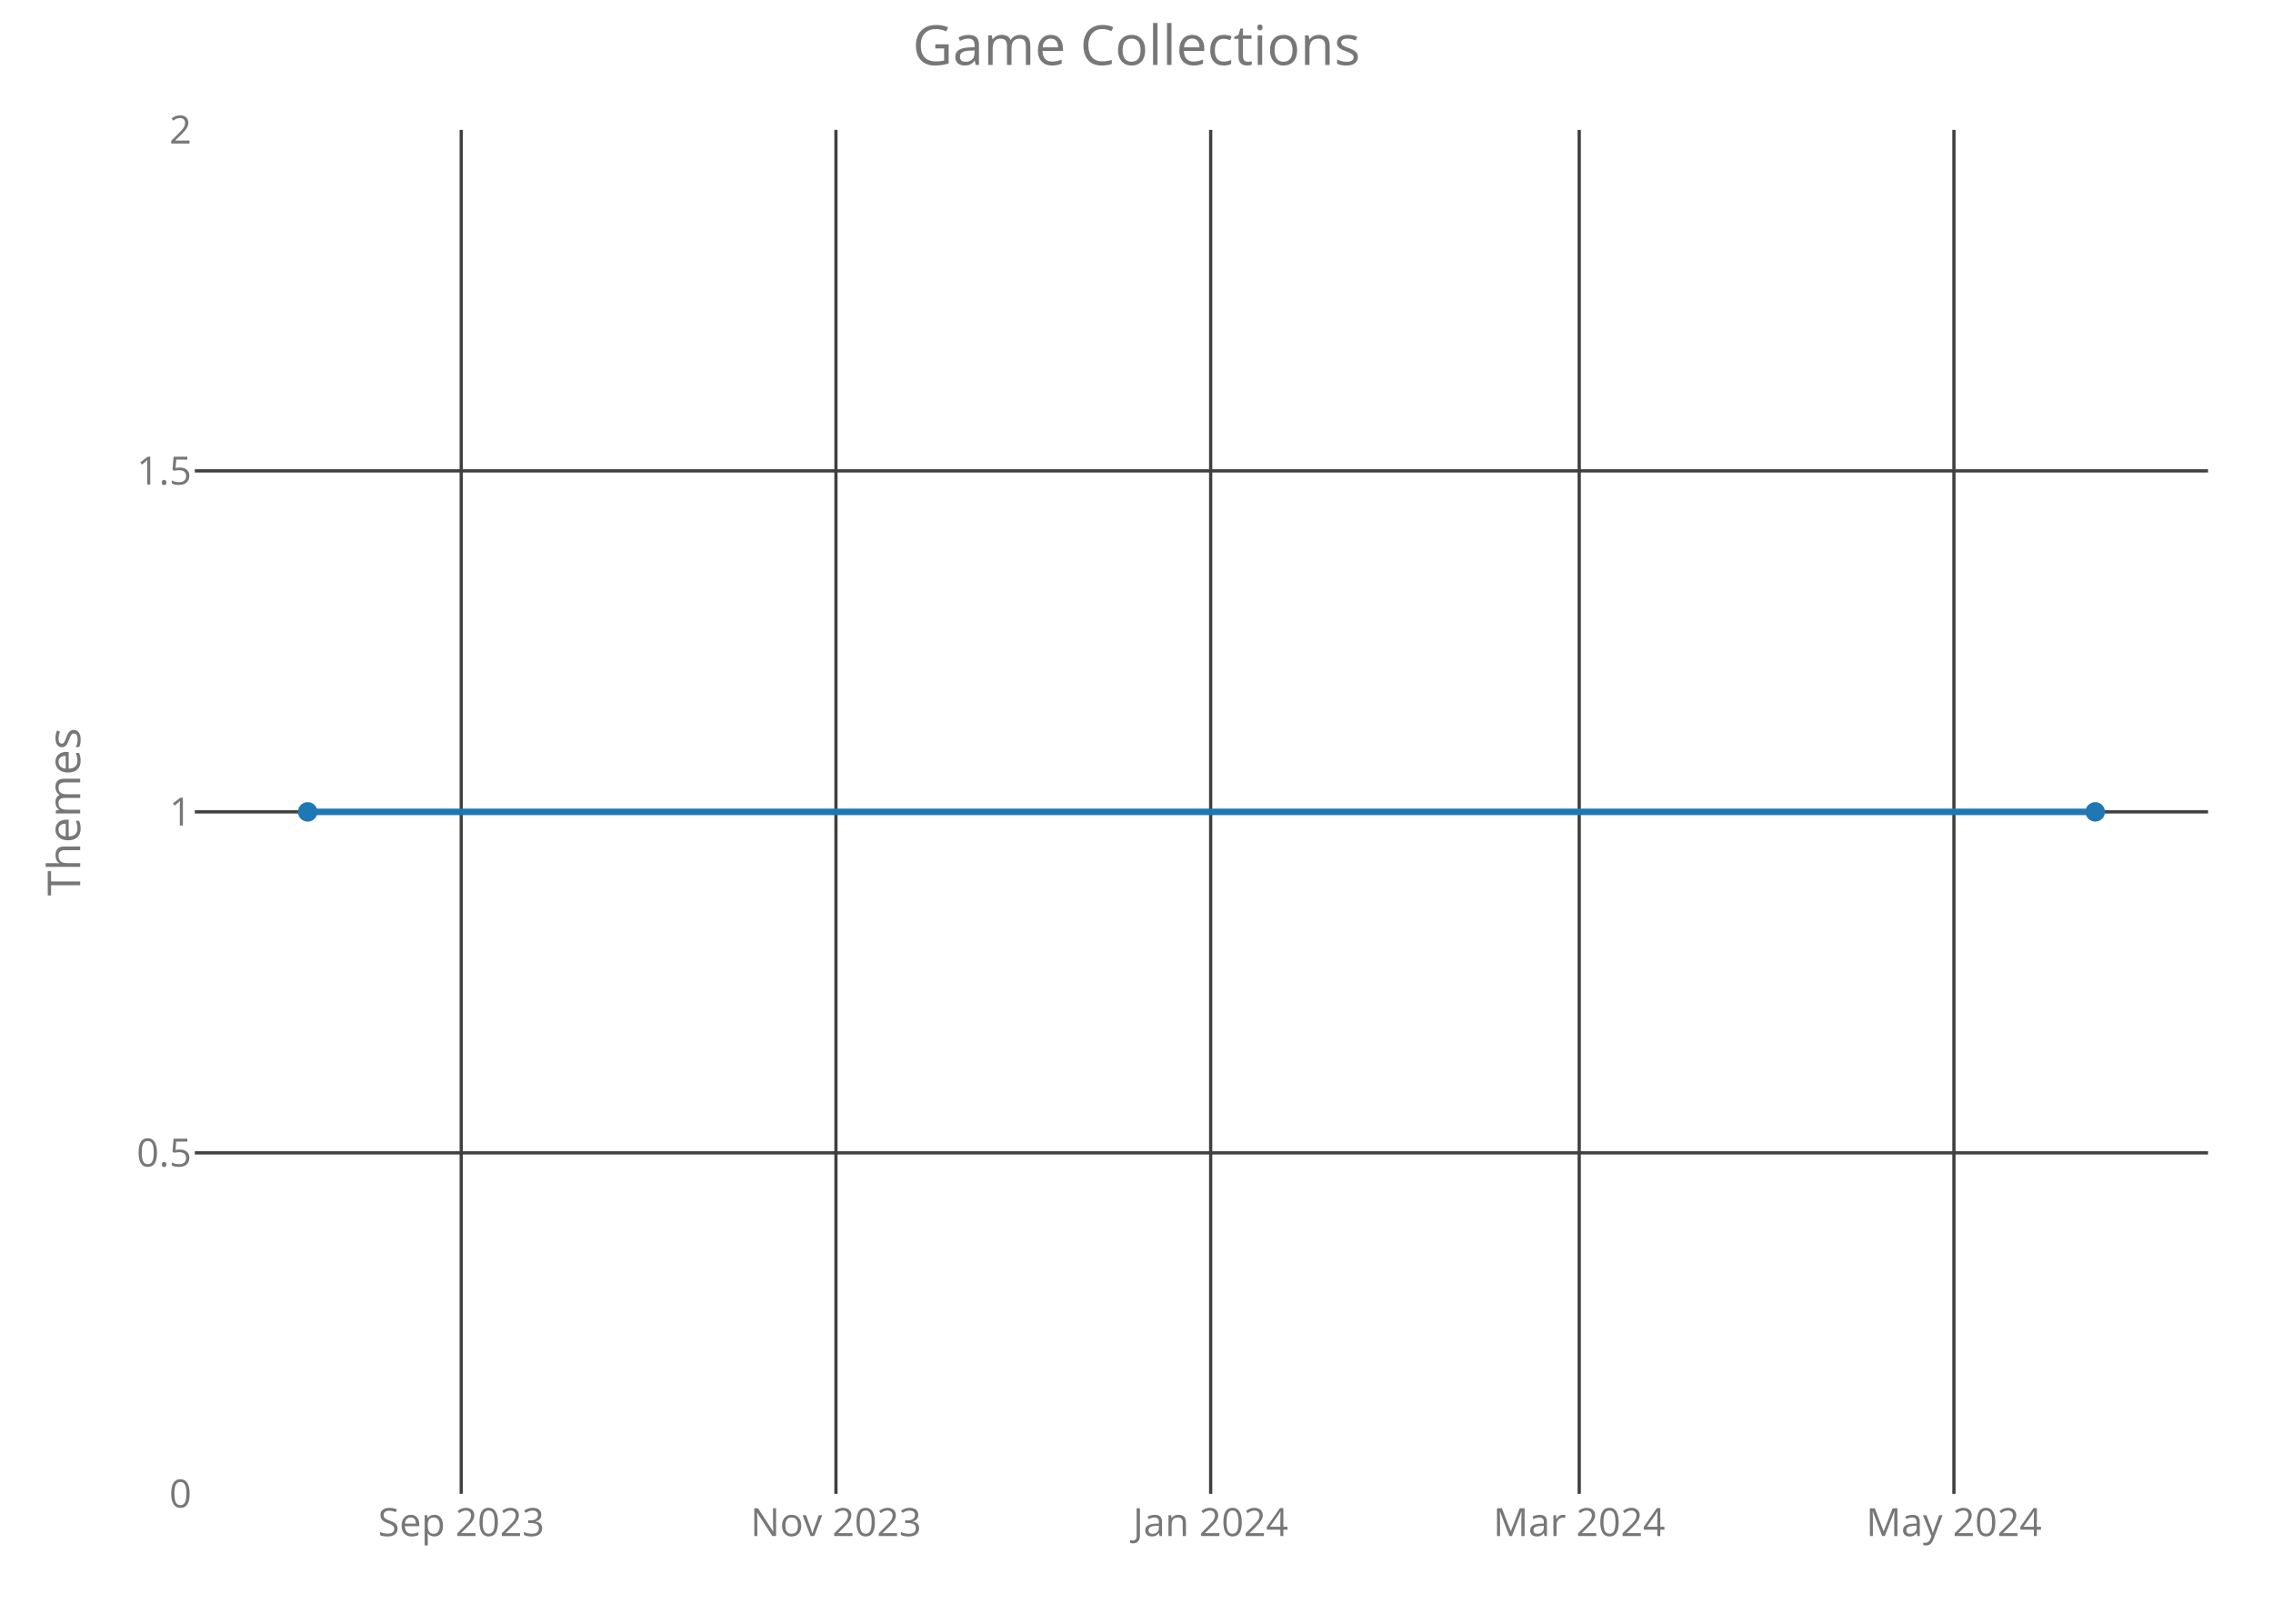
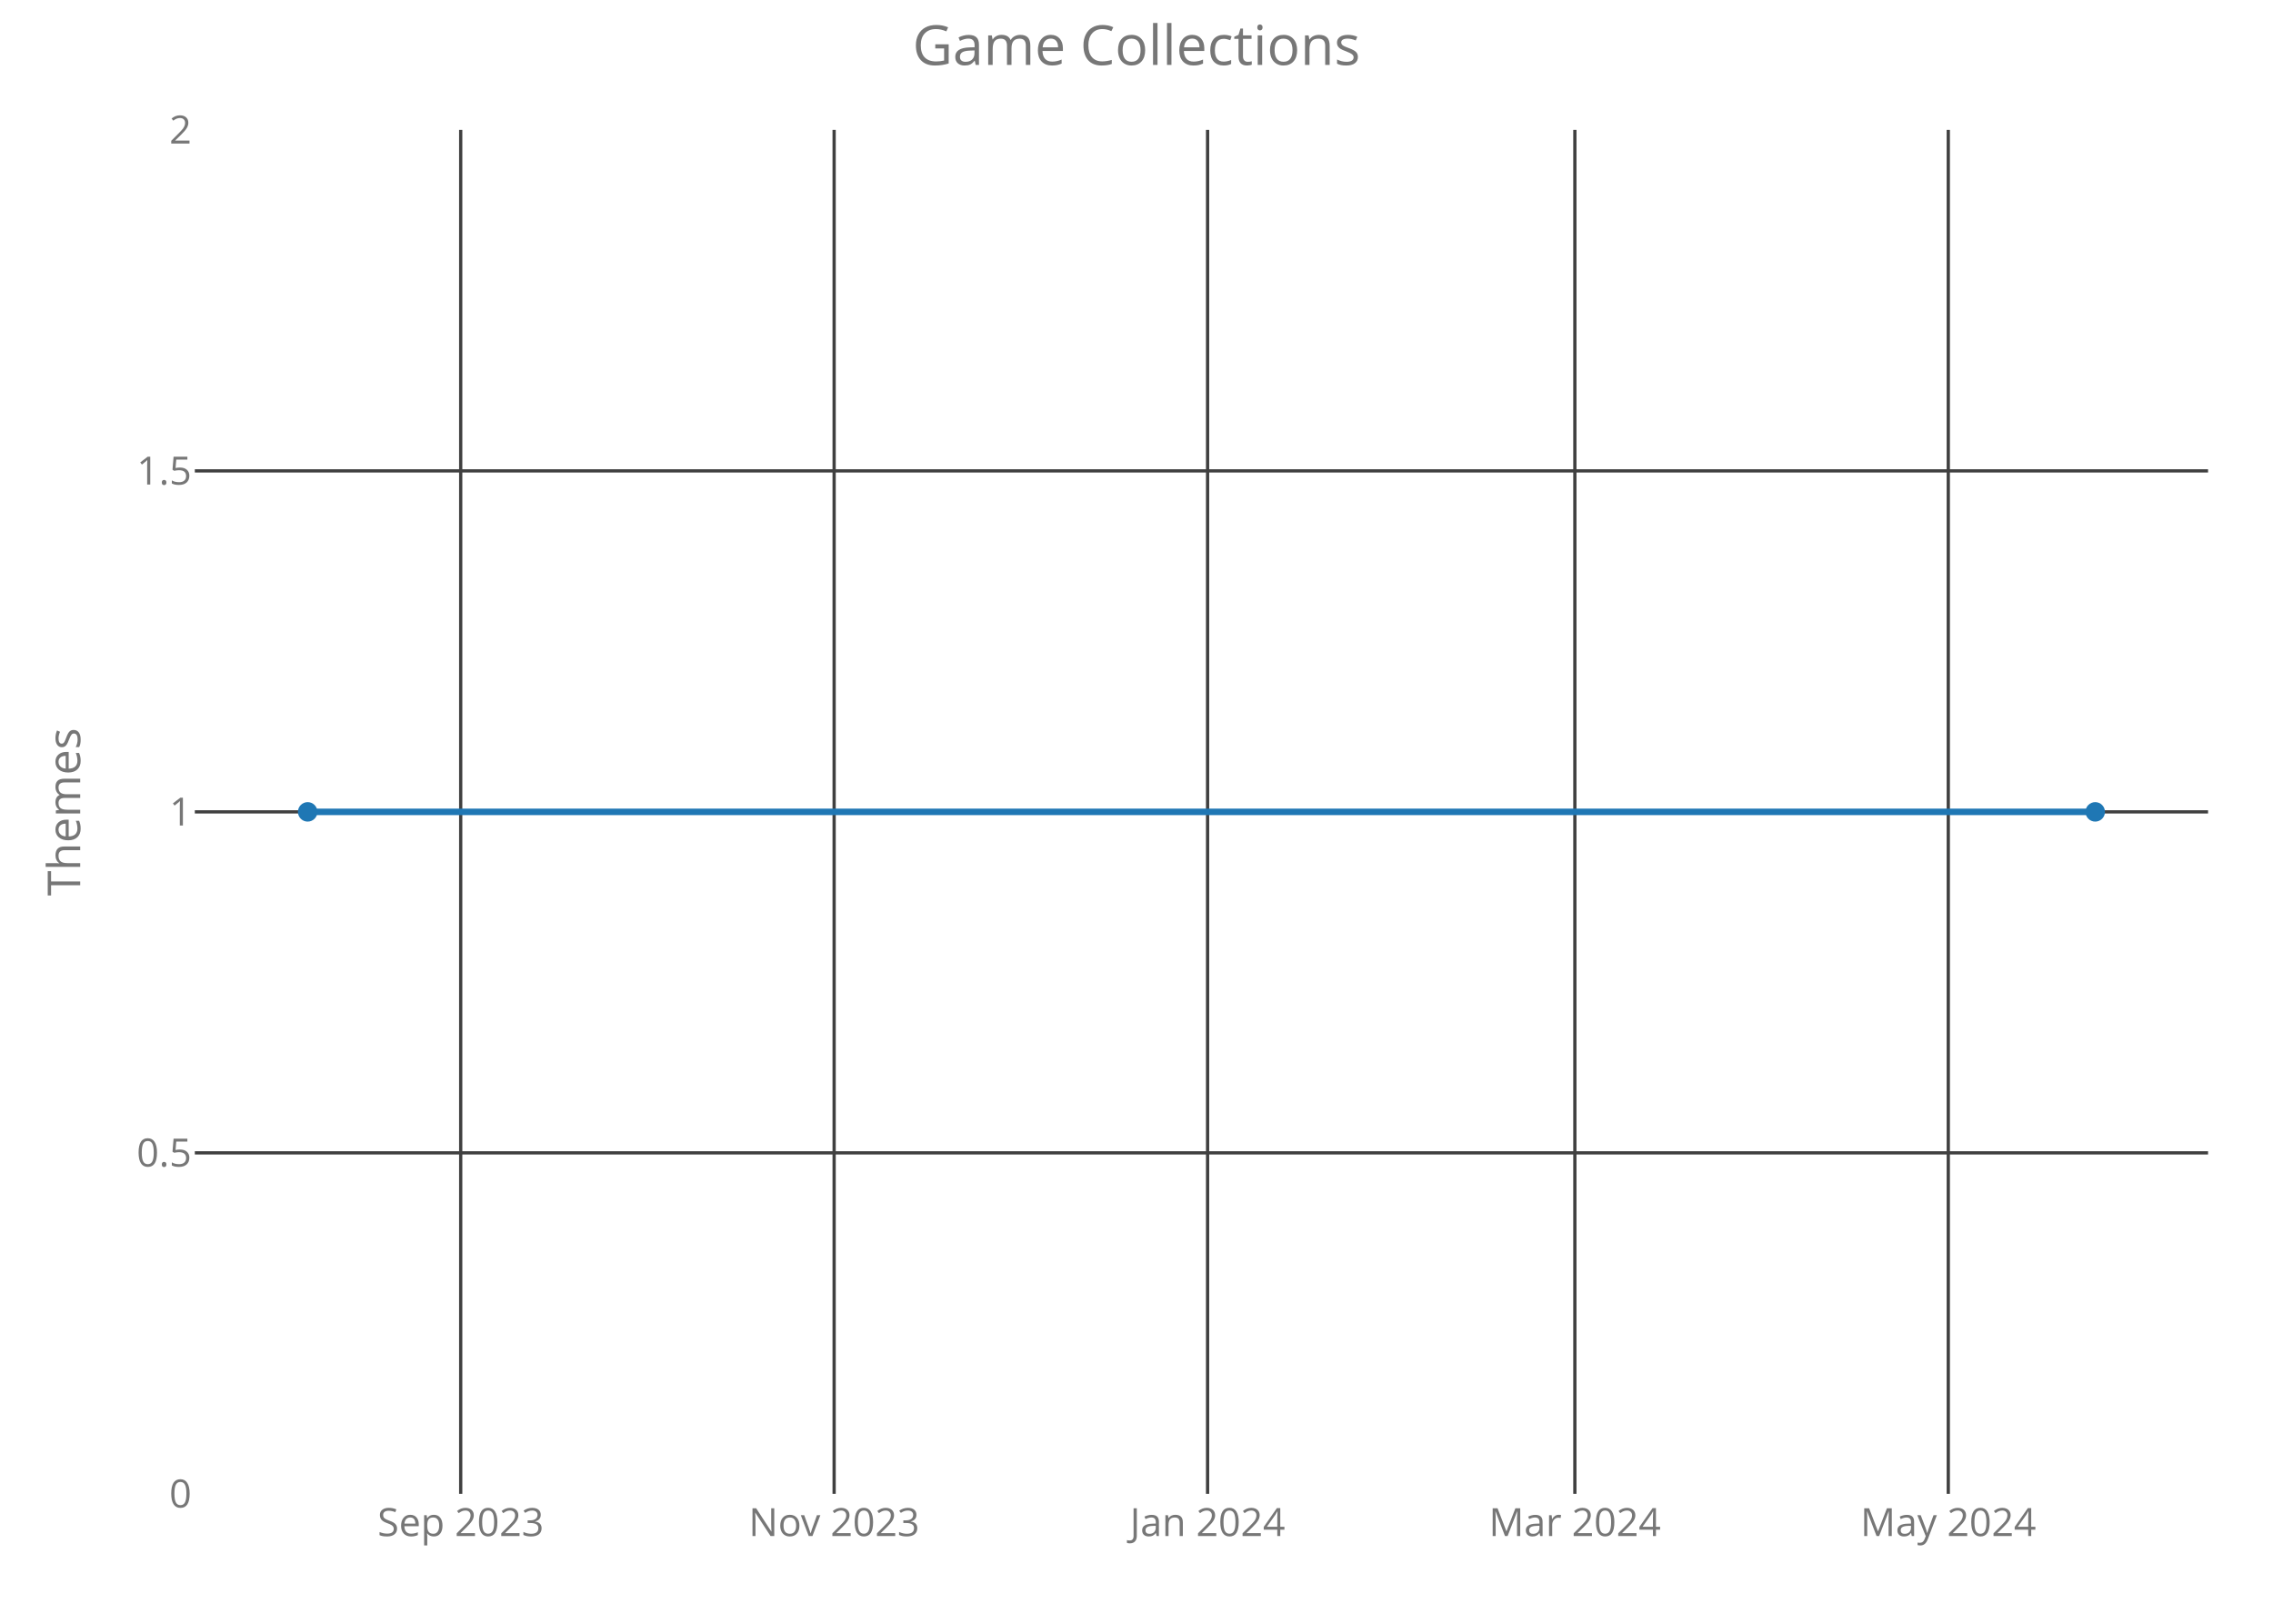
<svg xmlns="http://www.w3.org/2000/svg" class="main-svg" width="700" height="500" style="" viewBox="0 0 700 500">
  <rect x="0" y="0" width="700" height="500" style="fill: rgb(0, 0, 0); fill-opacity: 0;" />
-   <defs id="defs-e8d080">
+   <defs id="defs-196531">
    <g class="clips">
-       <clipPath id="clipe8d080xyplot" class="plotclip">
+       <clipPath id="clip196531xyplot" class="plotclip">
        <rect width="620" height="420" />
      </clipPath>
-       <clipPath class="axesclip" id="clipe8d080x">
+       <clipPath class="axesclip" id="clip196531x">
        <rect x="60" y="0" width="620" height="500" />
      </clipPath>
-       <clipPath class="axesclip" id="clipe8d080y">
+       <clipPath class="axesclip" id="clip196531y">
        <rect x="0" y="40" width="700" height="420" />
      </clipPath>
-       <clipPath class="axesclip" id="clipe8d080xy">
+       <clipPath class="axesclip" id="clip196531xy">
        <rect x="60" y="40" width="620" height="420" />
      </clipPath>
    </g>
    <g class="gradients" />
  </defs>
  <g class="bglayer">
    <rect class="bg" x="60" y="40" width="620" height="420" style="fill: rgb(0, 0, 0); fill-opacity: 0; stroke-width: 0;" />
  </g>
  <g class="layer-below">
    <g class="imagelayer" />
    <g class="shapelayer" />
  </g>
  <g class="cartesianlayer">
    <g class="subplot xy">
      <g class="layer-subplot">
        <g class="shapelayer" />
        <g class="imagelayer" />
      </g>
      <g class="gridlayer">
        <g class="x">
-           <path class="xgrid crisp" transform="translate(142.04,0)" d="M0,40v420" style="stroke: rgb(64, 64, 64); stroke-opacity: 1; stroke-width: 1px;" />
-           <path class="xgrid crisp" transform="translate(257.44,0)" d="M0,40v420" style="stroke: rgb(64, 64, 64); stroke-opacity: 1; stroke-width: 1px;" />
-           <path class="xgrid crisp" transform="translate(372.84,0)" d="M0,40v420" style="stroke: rgb(64, 64, 64); stroke-opacity: 1; stroke-width: 1px;" />
-           <path class="xgrid crisp" transform="translate(486.34,0)" d="M0,40v420" style="stroke: rgb(64, 64, 64); stroke-opacity: 1; stroke-width: 1px;" />
-           <path class="xgrid crisp" transform="translate(601.74,0)" d="M0,40v420" style="stroke: rgb(64, 64, 64); stroke-opacity: 1; stroke-width: 1px;" />
+           <path class="xgrid crisp" transform="translate(141.88,0)" d="M0,40v420" style="stroke: rgb(64, 64, 64); stroke-opacity: 1; stroke-width: 1px;" />
+           <path class="xgrid crisp" transform="translate(256.88,0)" d="M0,40v420" style="stroke: rgb(64, 64, 64); stroke-opacity: 1; stroke-width: 1px;" />
+           <path class="xgrid crisp" transform="translate(371.89,0)" d="M0,40v420" style="stroke: rgb(64, 64, 64); stroke-opacity: 1; stroke-width: 1px;" />
+           <path class="xgrid crisp" transform="translate(485,0)" d="M0,40v420" style="stroke: rgb(64, 64, 64); stroke-opacity: 1; stroke-width: 1px;" />
+           <path class="xgrid crisp" transform="translate(600,0)" d="M0,40v420" style="stroke: rgb(64, 64, 64); stroke-opacity: 1; stroke-width: 1px;" />
        </g>
        <g class="y">
          <path class="ygrid crisp" transform="translate(0,355)" d="M60,0h620" style="stroke: rgb(64, 64, 64); stroke-opacity: 1; stroke-width: 1px;" />
          <path class="ygrid crisp" transform="translate(0,250)" d="M60,0h620" style="stroke: rgb(64, 64, 64); stroke-opacity: 1; stroke-width: 1px;" />
          <path class="ygrid crisp" transform="translate(0,145)" d="M60,0h620" style="stroke: rgb(64, 64, 64); stroke-opacity: 1; stroke-width: 1px;" />
        </g>
      </g>
      <g class="zerolinelayer" />
      <path class="xlines-below crisp" d="M0,0" style="fill: none;" />
      <path class="ylines-below crisp" d="M0,0" style="fill: none;" />
      <g class="overlines-below" />
      <g class="xaxislayer-below">
        <g class="xtick">
-           <text text-anchor="middle" x="0" y="473" transform="translate(142.04,0)" style="font-family: 'Open Sans'; font-size: 12px; fill: rgb(119, 119, 119); fill-opacity: 1; white-space: pre;">Sep 2023</text>
+           <text text-anchor="middle" x="0" y="473" transform="translate(141.88,0)" style="font-family: 'Open Sans'; font-size: 12px; fill: rgb(119, 119, 119); fill-opacity: 1; white-space: pre;">Sep 2023</text>
        </g>
        <g class="xtick">
-           <text text-anchor="middle" x="0" y="473" transform="translate(257.44,0)" style="font-family: 'Open Sans'; font-size: 12px; fill: rgb(119, 119, 119); fill-opacity: 1; white-space: pre;">Nov 2023</text>
+           <text text-anchor="middle" x="0" y="473" transform="translate(256.88,0)" style="font-family: 'Open Sans'; font-size: 12px; fill: rgb(119, 119, 119); fill-opacity: 1; white-space: pre;">Nov 2023</text>
        </g>
        <g class="xtick">
-           <text text-anchor="middle" x="0" y="473" transform="translate(372.84,0)" style="font-family: 'Open Sans'; font-size: 12px; fill: rgb(119, 119, 119); fill-opacity: 1; white-space: pre;">Jan 2024</text>
+           <text text-anchor="middle" x="0" y="473" transform="translate(371.89,0)" style="font-family: 'Open Sans'; font-size: 12px; fill: rgb(119, 119, 119); fill-opacity: 1; white-space: pre;">Jan 2024</text>
        </g>
        <g class="xtick">
-           <text text-anchor="middle" x="0" y="473" transform="translate(486.34,0)" style="font-family: 'Open Sans'; font-size: 12px; fill: rgb(119, 119, 119); fill-opacity: 1; white-space: pre;">Mar 2024</text>
+           <text text-anchor="middle" x="0" y="473" transform="translate(485,0)" style="font-family: 'Open Sans'; font-size: 12px; fill: rgb(119, 119, 119); fill-opacity: 1; white-space: pre;">Mar 2024</text>
        </g>
        <g class="xtick">
-           <text text-anchor="middle" x="0" y="473" transform="translate(601.74,0)" style="font-family: 'Open Sans'; font-size: 12px; fill: rgb(119, 119, 119); fill-opacity: 1; white-space: pre;">May 2024</text>
+           <text text-anchor="middle" x="0" y="473" transform="translate(600,0)" style="font-family: 'Open Sans'; font-size: 12px; fill: rgb(119, 119, 119); fill-opacity: 1; white-space: pre;">May 2024</text>
        </g>
      </g>
      <g class="yaxislayer-below">
        <g class="ytick">
          <text text-anchor="end" x="59" y="4.2" transform="translate(0,460)" style="font-family: 'Open Sans'; font-size: 12px; fill: rgb(119, 119, 119); fill-opacity: 1; white-space: pre;">0</text>
        </g>
        <g class="ytick">
          <text text-anchor="end" x="59" y="4.2" transform="translate(0,355)" style="font-family: 'Open Sans'; font-size: 12px; fill: rgb(119, 119, 119); fill-opacity: 1; white-space: pre;">0.5</text>
        </g>
        <g class="ytick">
          <text text-anchor="end" x="59" y="4.2" transform="translate(0,250)" style="font-family: 'Open Sans'; font-size: 12px; fill: rgb(119, 119, 119); fill-opacity: 1; white-space: pre;">1</text>
        </g>
        <g class="ytick">
          <text text-anchor="end" x="59" y="4.2" transform="translate(0,145)" style="font-family: 'Open Sans'; font-size: 12px; fill: rgb(119, 119, 119); fill-opacity: 1; white-space: pre;">1.5</text>
        </g>
        <g class="ytick">
          <text text-anchor="end" x="59" y="4.2" transform="translate(0,40)" style="font-family: 'Open Sans'; font-size: 12px; fill: rgb(119, 119, 119); fill-opacity: 1; white-space: pre;">2</text>
        </g>
      </g>
      <g class="overaxes-below" />
-       <g class="plot" transform="translate(60,40)" clip-path="url('#clipe8d080xyplot')">
+       <g class="plot" transform="translate(60,40)" clip-path="url('#clip196531xyplot')">
        <g class="scatterlayer mlayer">
-           <g class="trace scatter trace7de960" style="stroke-miterlimit: 2; opacity: 1;">
+           <g class="trace scatter tracedb45b9" style="stroke-miterlimit: 2; opacity: 1;">
            <g class="fills" />
            <g class="errorbars" />
            <g class="lines">
              <path class="js-line" d="M34.75,210L585.25,210" style="vector-effect: non-scaling-stroke; fill: none; stroke: rgb(31, 119, 180); stroke-opacity: 1; stroke-width: 2px; opacity: 1;" />
            </g>
            <g class="points">
              <path class="point" transform="translate(34.75,210)" d="M3,0A3,3 0 1,1 0,-3A3,3 0 0,1 3,0Z" style="opacity: 1; stroke-width: 0px; fill: rgb(31, 119, 180); fill-opacity: 1;" />
              <path class="point" transform="translate(585.25,210)" d="M3,0A3,3 0 1,1 0,-3A3,3 0 0,1 3,0Z" style="opacity: 1; stroke-width: 0px; fill: rgb(31, 119, 180); fill-opacity: 1;" />
            </g>
            <g class="text" />
          </g>
        </g>
      </g>
      <g class="overplot" />
      <path class="xlines-above" />
      <path class="ylines-above" />
      <g class="overlines-above" />
      <g class="xaxislayer-above" />
      <g class="yaxislayer-above" />
      <g class="overaxes-above" />
    </g>
  </g>
  <g class="polarlayer" />
  <g class="ternarylayer" />
  <g class="geolayer" />
  <g class="funnelarealayer" />
  <g class="pielayer" />
  <g class="treemaplayer" />
  <g class="sunburstlayer" />
  <g class="glimages" />
-   <defs id="topdefs-e8d080">
+   <defs id="topdefs-196531">
    <g class="clips" />
  </defs>
  <g class="layer-above">
    <g class="imagelayer" />
    <g class="shapelayer" />
  </g>
  <g class="infolayer">
    <g class="g-gtitle">
      <text class="gtitle" x="350" y="20" text-anchor="middle" dy="0em" style="font-family: 'Open Sans'; font-size: 17px; fill: rgb(119, 119, 119); opacity: 1; font-weight: normal; white-space: pre;">Game Collections</text>
    </g>
    <g class="g-xtitle" />
    <g class="g-ytitle">
      <text class="ytitle" transform="rotate(-90,24.7,250)" x="24.7" y="250" text-anchor="middle" style="font-family: 'Open Sans'; font-size: 14px; fill: rgb(119, 119, 119); opacity: 1; font-weight: normal; white-space: pre;">Themes</text>
    </g>
  </g>
</svg>
